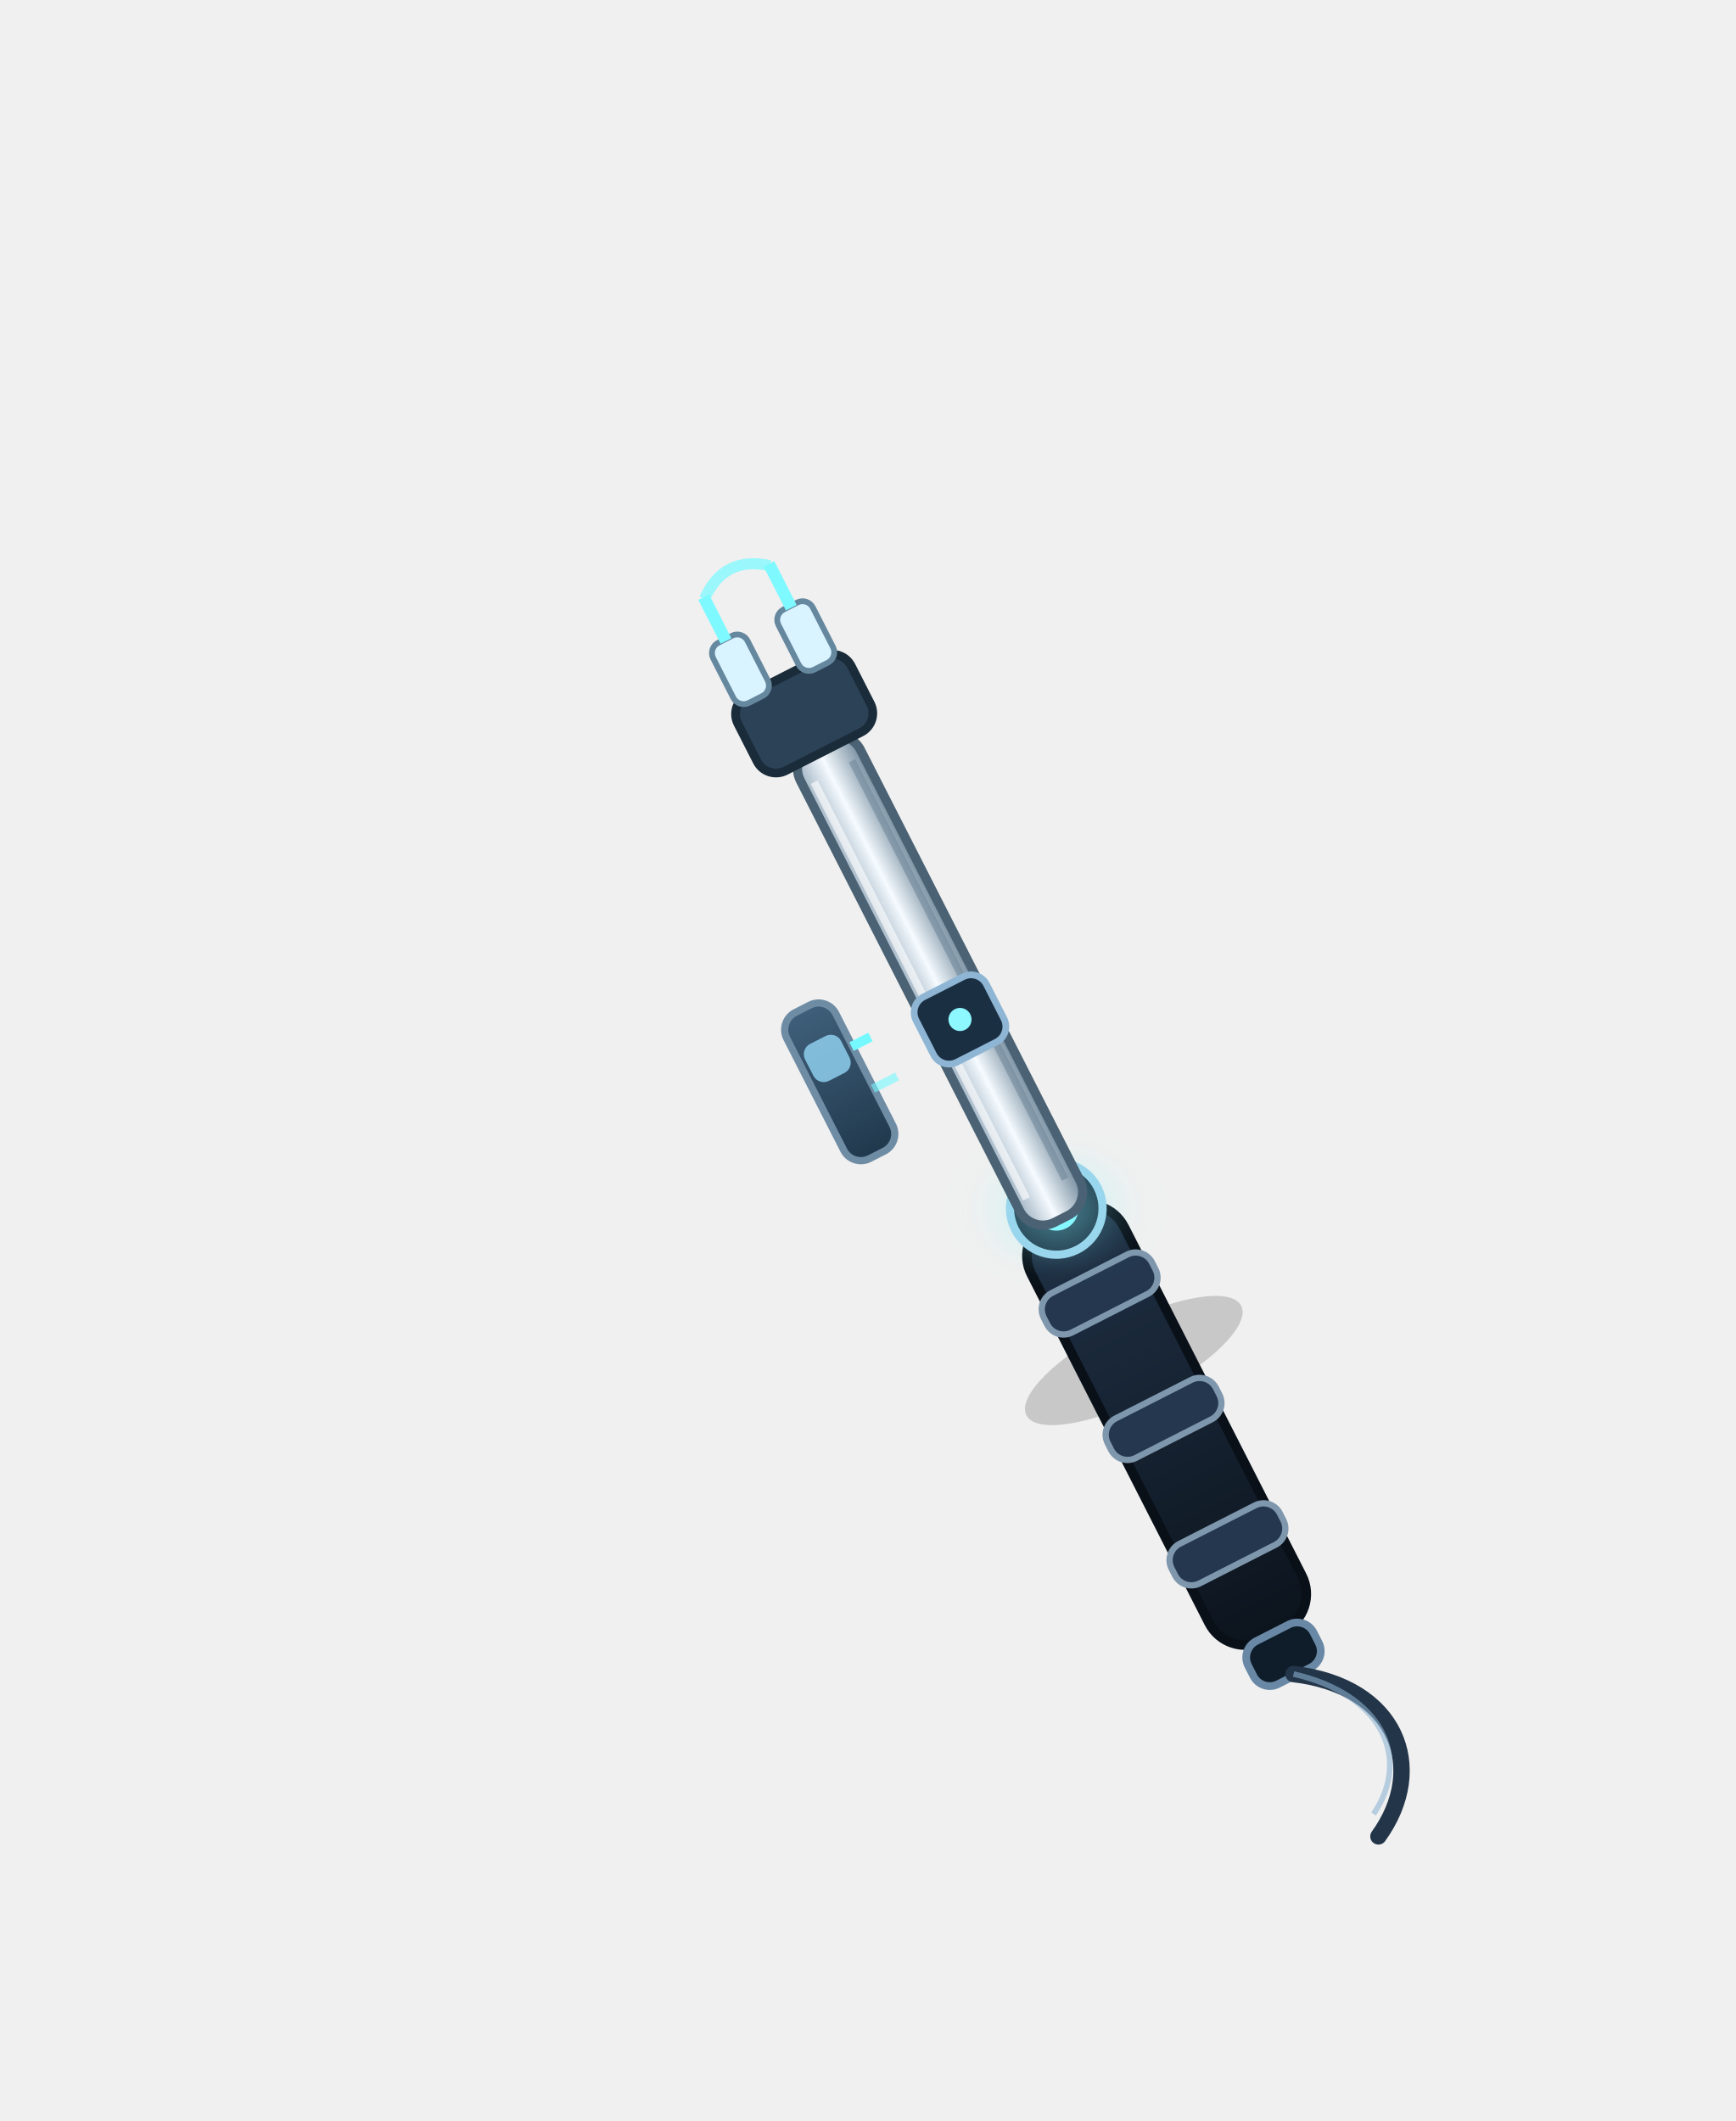
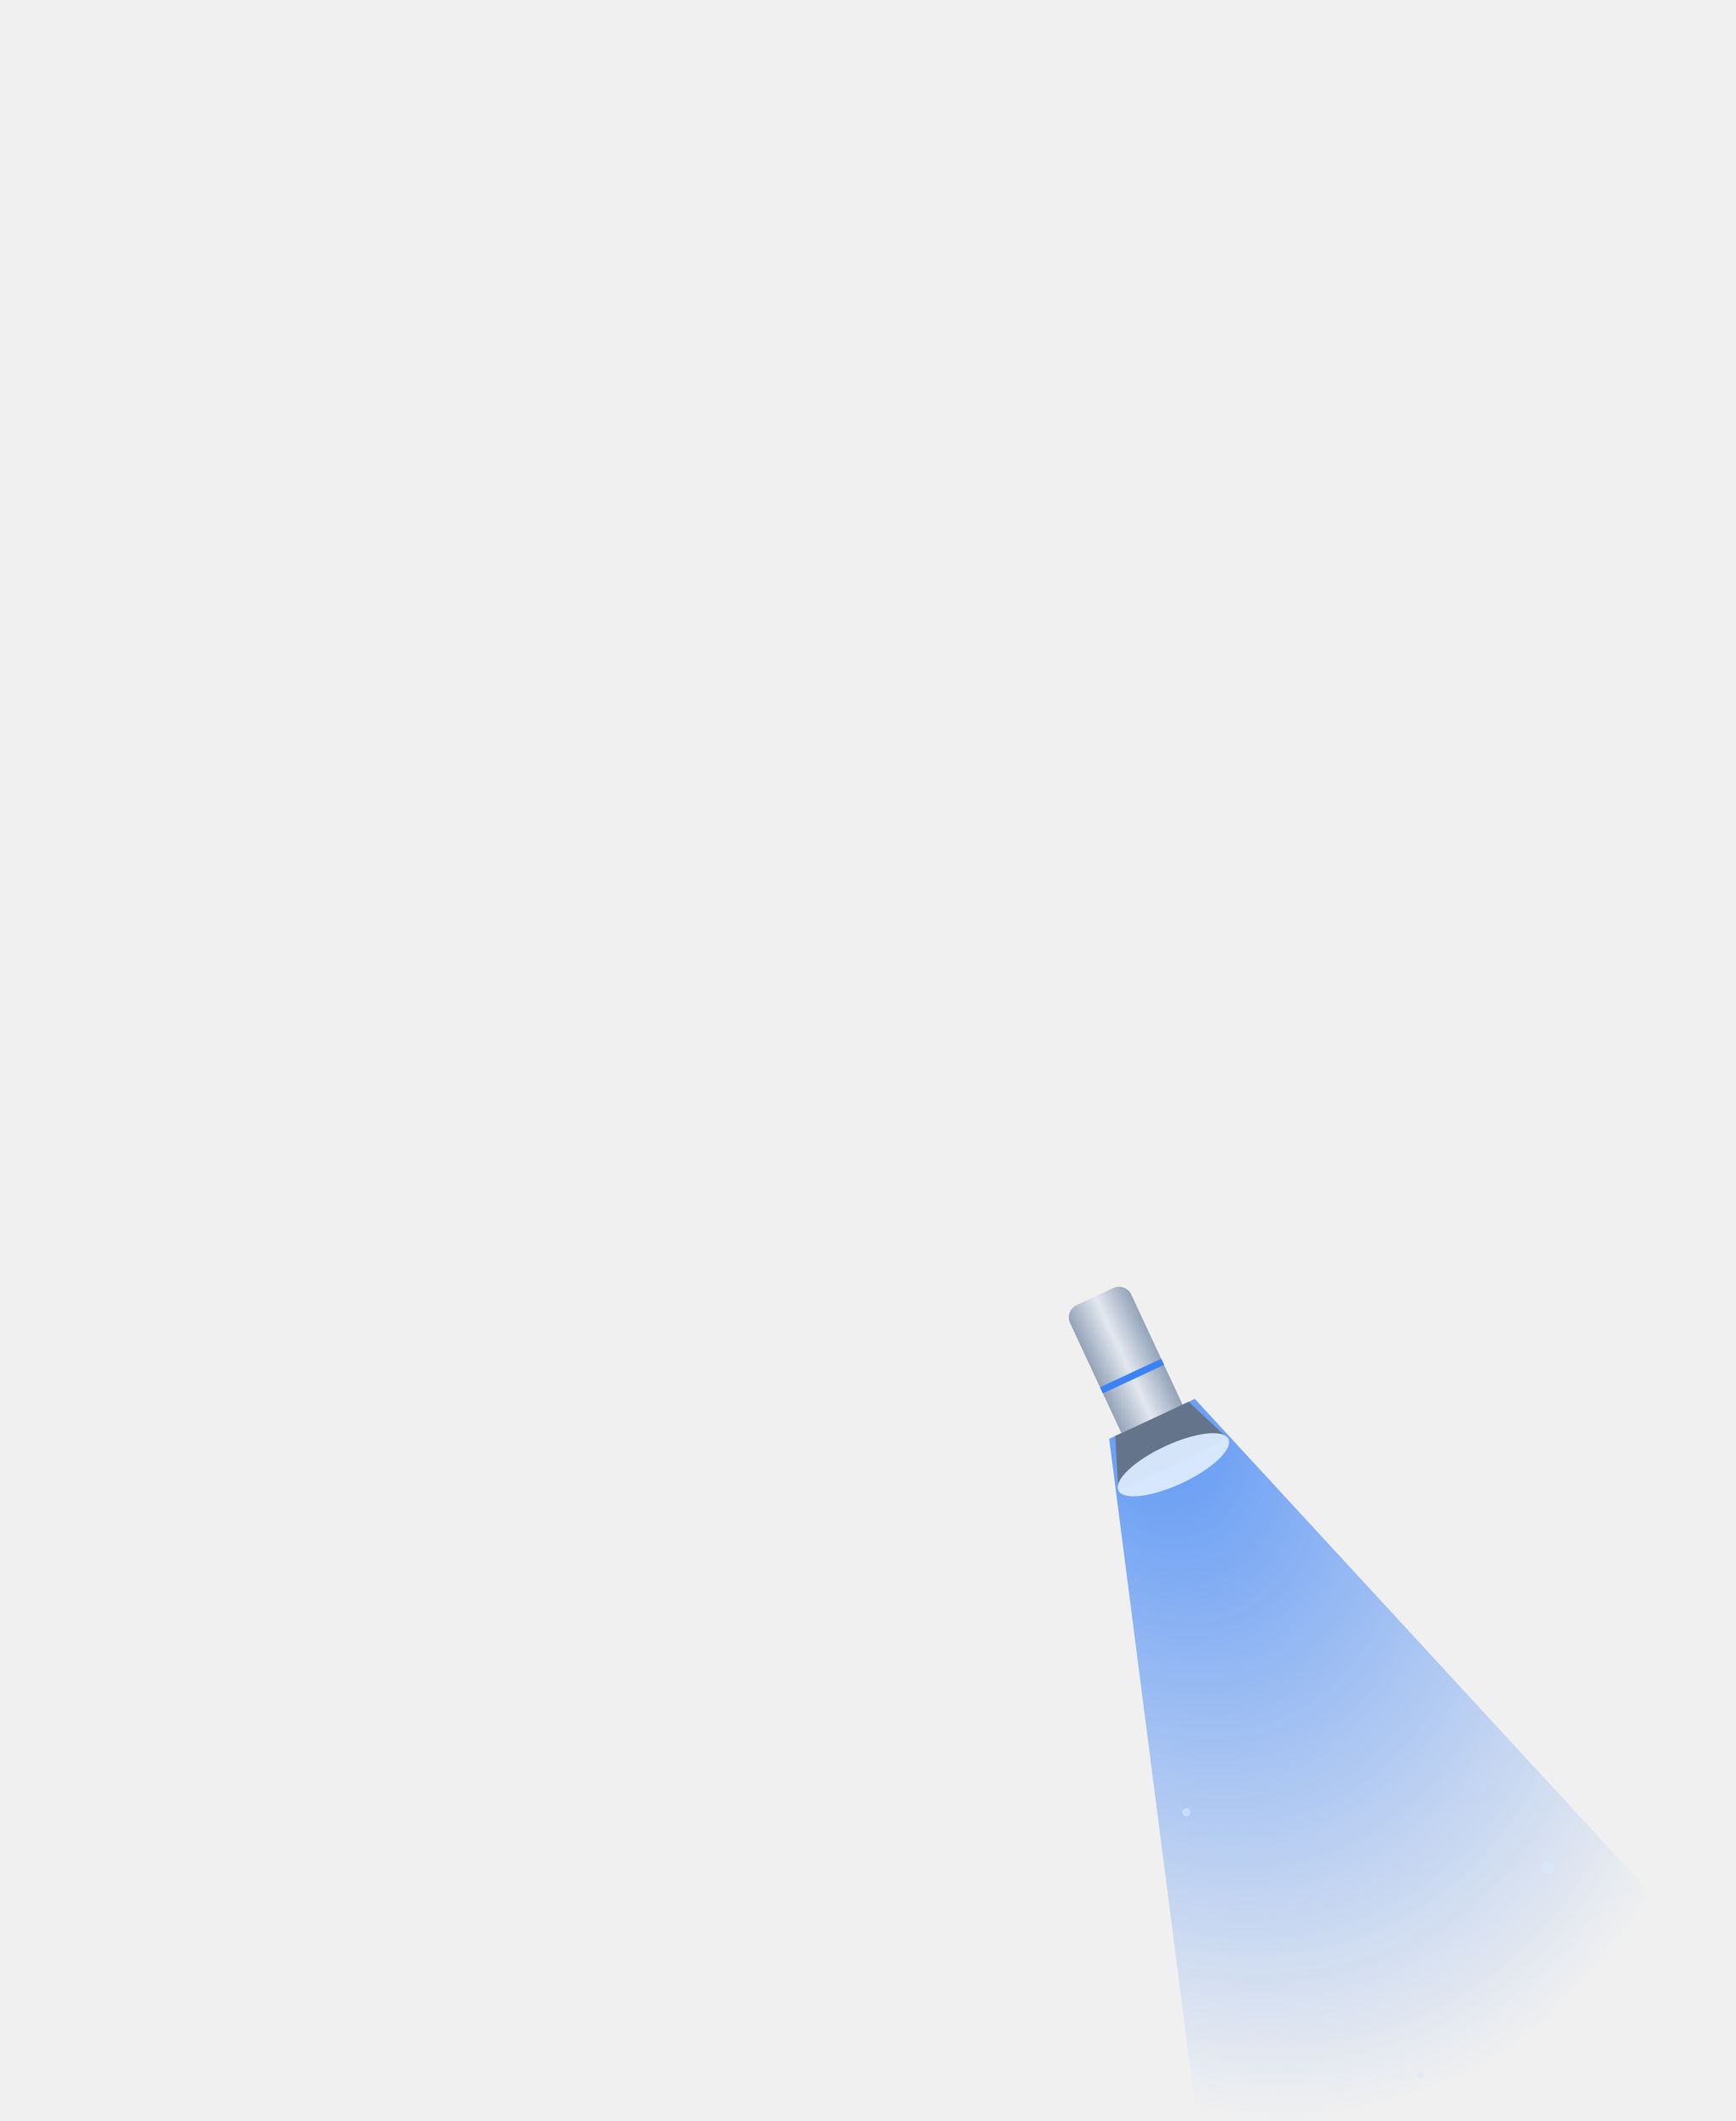
- <svg xmlns="http://www.w3.org/2000/svg" viewBox="0 0 180 220" width="180" height="220">
+ <svg xmlns="http://www.w3.org/2000/svg" viewBox="0 0 180 220">
  <defs>
-     <linearGradient id="r_core_metal" x1="0" y1="0" x2="1" y2="0">
-       <stop offset="0%" stop-color="#9fb2c2" />
-       <stop offset="44%" stop-color="#f6fbff" />
-       <stop offset="100%" stop-color="#728a9c" />
+     <radialGradient id="lightBeamBlue" cx="50%" cy="0%" r="80%" fx="50%" fy="0%">
+       <stop offset="0%" stop-color="#3b82f6" stop-opacity="0.8" />
+       <stop offset="100%" stop-color="#3b82f6" stop-opacity="0" />
+     </radialGradient>
+     <linearGradient id="silverBody" x1="0" y1="0" x2="1" y2="0">
+       <stop offset="0%" stop-color="#94a3b8" />
+       <stop offset="50%" stop-color="#e2e8f0" />
+       <stop offset="100%" stop-color="#94a3b8" />
    </linearGradient>
-     <linearGradient id="r_grip_body" x1="0" y1="0" x2="0" y2="1">
-       <stop offset="0%" stop-color="#1f3045" />
-       <stop offset="100%" stop-color="#0c141d" />
-     </linearGradient>
-     <linearGradient id="r_cartridge" x1="0" y1="0" x2="0" y2="1">
-       <stop offset="0%" stop-color="#3f5f7a" />
-       <stop offset="100%" stop-color="#20384c" />
-     </linearGradient>
-     <radialGradient id="r_energy_glow" cx="50%" cy="50%" r="50%">
-       <stop offset="0%" stop-color="#86f8ff" stop-opacity="0.95" />
-       <stop offset="100%" stop-color="#86f8ff" stop-opacity="0" />
-     </radialGradient>
-     <filter id="r_soft_glow" x="-60%" y="-60%" width="220%" height="220%">
-       <feGaussianBlur stdDeviation="1.8" />
-     </filter>
  </defs>
-   <g id="weapon_rare" transform="rotate(-27 116 138)">
-     <ellipse cx="116" cy="141.5" rx="12.5" ry="4" fill="#000000" opacity="0.17" />
-     <rect x="110.6" y="124.5" width="10.8" height="49" rx="4.2" fill="url(#r_grip_body)" stroke="#091018" stroke-width="1" />
-     <rect x="109.7" y="131.4" width="12.6" height="4.6" rx="1.9" fill="#24374f" stroke="#7e97ad" stroke-width="0.65" />
-     <rect x="109.7" y="146.0" width="12.6" height="4.6" rx="1.9" fill="#24374f" stroke="#7e97ad" stroke-width="0.65" />
-     <rect x="109.7" y="160.6" width="12.6" height="4.6" rx="1.9" fill="#24374f" stroke="#7e97ad" stroke-width="0.65" />
-     <circle cx="116" cy="123.8" r="4.8" fill="#1a2b3d" stroke="#9cd0ea" stroke-width="0.85" />
-     <circle cx="116" cy="123.8" r="2.3" fill="#86f8ff" />
-     <circle cx="116" cy="123.8" r="7.1" fill="url(#r_energy_glow)" opacity="0.55" filter="url(#r_soft_glow)" />
-     <rect x="112.5" y="69.5" width="7.0" height="55.5" rx="2.7" fill="url(#r_core_metal)" stroke="#4a6273" stroke-width="0.95" />
-     <path d="M113.7 73 L113.7 121.5" stroke="#ffffff" stroke-width="0.8" opacity="0.62" />
-     <path d="M118.2 72.8 L118.2 121.5" stroke="#6f879a" stroke-width="0.75" opacity="0.6" />
-     <rect x="111.9" y="98" width="8.2" height="7.6" rx="1.8" fill="#1b2f43" stroke="#8eb6d4" stroke-width="0.7" />
-     <circle cx="116" cy="101.8" r="1.2" fill="#8df8ff" />
-     <g transform="translate(104.8 93)">
-       <rect x="-5.7" y="0.4" width="5.7" height="17" rx="2.0" fill="url(#r_cartridge)" stroke="#6f8ca5" stroke-width="0.75" />
-       <rect x="-5.0" y="4.0" width="4.2" height="4.3" rx="1.2" fill="#9adfff" opacity="0.75" />
-       <path d="M-0.1 6.2 L2.1 6.2" stroke="#75f9ff" stroke-width="1.0" />
-       <path d="M-0.1 11.1 L2.7 11.1" stroke="#75f9ff" stroke-width="0.9" opacity="0.6" />
+   <g transform="translate(118, 144) rotate(-25) scale(0.35)">
+     <path d="M-14 10 L-100 280 L100 280 L14 10 Z" fill="url(#lightBeamBlue)">
+       <animate attributeName="d" values="M-14 10 L-100 280 L100 280 L14 10 Z; M-14 10 L-90 270 L90 270 L14 10 Z; M-14 10 L-100 280 L100 280 L14 10 Z" dur="2s" repeatCount="indefinite" />
+     </path>
+     <g opacity="0.6" fill="#dbeafe">
+       <circle r="1.2" cx="-40" cy="120">
+         <animate attributeName="cy" values="120;200" dur="2s" repeatCount="indefinite" />
+         <animate attributeName="opacity" values="0;1;0" dur="2s" repeatCount="indefinite" />
+       </circle>
+       <circle r="1.8" cx="50" cy="180">
+         <animate attributeName="cy" values="180;260" dur="3s" repeatCount="indefinite" />
+         <animate attributeName="opacity" values="0;1;0" dur="3s" repeatCount="indefinite" />
+       </circle>
+       <circle r="1" cx="-10" cy="220">
+         <animate attributeName="cy" values="220;280" dur="2.5s" repeatCount="indefinite" />
+         <animate attributeName="opacity" values="0;1;0" dur="2.5s" repeatCount="indefinite" />
+       </circle>
    </g>
-     <rect x="109.4" y="61.8" width="13.2" height="8.8" rx="2.2" fill="#2c4257" stroke="#1a2b39" stroke-width="0.9" />
-     <rect x="110.2" y="55.6" width="4.0" height="7.0" rx="1.2" fill="#d9f3ff" stroke="#66889f" stroke-width="0.6" />
-     <rect x="117.8" y="55.6" width="4.0" height="7.0" rx="1.2" fill="#d9f3ff" stroke="#66889f" stroke-width="0.6" />
-     <path d="M112.2 55.8 L112.2 50.7" stroke="#7ef9ff" stroke-width="1.25" />
-     <path d="M119.8 55.8 L119.8 50.7" stroke="#7ef9ff" stroke-width="1.25" />
-     <path d="M112.2 50.9 Q116 47.8 119.8 50.9" fill="none" stroke="#7ef9ff" stroke-width="1.15" opacity="0.75" />
-     <rect x="112.2" y="173.2" width="7.6" height="5.0" rx="1.9" fill="#0f1d2a" stroke="#6888a5" stroke-width="0.8" />
-     <path d="M116 178 C125 184, 124 193, 116.2 197" fill="none" stroke="#233548" stroke-width="1.7" stroke-linecap="round" />
-     <path d="M116 178 C123.2 184, 123.0 191.3, 116.8 194.7" fill="none" stroke="#8cb2d2" stroke-width="0.58" opacity="0.58" />
+     <rect x="-10" y="-30" width="20" height="50" fill="url(#silverBody)" rx="4" />
+     <path d="M-12 10 L-18 25 L18 25 L12 10 Z" fill="#64748b" />
+     <ellipse cx="0" cy="25" rx="18" ry="6" fill="#dbeafe" opacity="0.95" />
+     <rect x="-10" y="-5" width="20" height="2" fill="#3b82f6">
+       <animate attributeName="opacity" values="0.5;1;0.5" dur="1s" repeatCount="indefinite" />
+     </rect>
  </g>
</svg>
